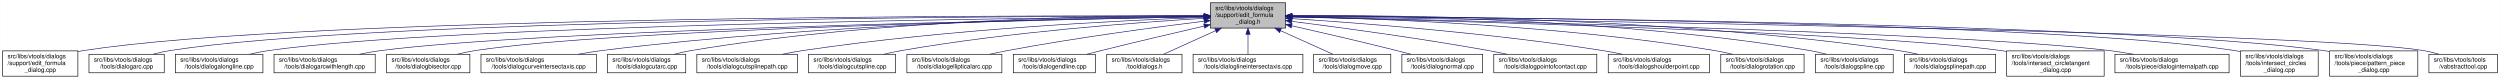
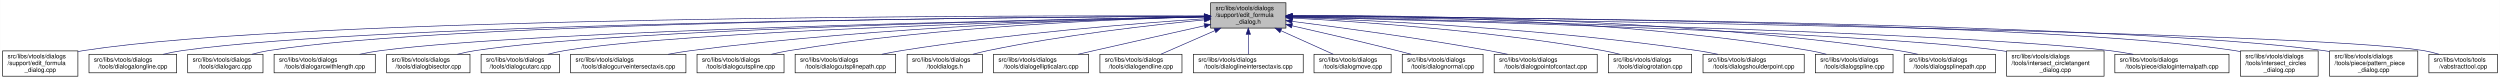
- <svg xmlns="http://www.w3.org/2000/svg" xmlns:xlink="http://www.w3.org/1999/xlink" width="4053pt" height="128pt" viewBox="0.00 0.00 4052.50 128.00">
+ <svg xmlns="http://www.w3.org/2000/svg" xmlns:xlink="http://www.w3.org/1999/xlink" width="4052pt" height="128pt" viewBox="0.00 0.00 4051.50 128.00">
  <g id="graph0" class="graph" transform="scale(1 1) rotate(0) translate(4 124)">
-     <polygon fill="white" stroke="transparent" points="-4,4 -4,-124 4048.5,-124 4048.5,4 -4,4" />
+     <polygon fill="white" stroke="transparent" points="-4,4 -4,-124 4047.5,-124 4047.5,4 -4,4" />
    <g id="node1" class="node">
      <g id="a_node1">
        <a xlink:title=" ">
          <polygon fill="#bfbfbf" stroke="black" points="1958,-78.5 1958,-119.5 2080,-119.5 2080,-78.5 1958,-78.5" />
          <text text-anchor="start" x="1966" y="-107.5" font-family="Helvetica,sans-Serif" font-size="10.00">src/libs/vtools/dialogs</text>
          <text text-anchor="start" x="1966" y="-96.5" font-family="Helvetica,sans-Serif" font-size="10.00">/support/edit_formula</text>
          <text text-anchor="middle" x="2019" y="-85.5" font-family="Helvetica,sans-Serif" font-size="10.00">_dialog.h</text>
        </a>
      </g>
    </g>
    <g id="node2" class="node">
      <g id="a_node2">
        <a xlink:href="../../d7/d8d/edit__formula__dialog_8cpp.html" target="_top" xlink:title=" ">
          <polygon fill="white" stroke="black" points="0,-0.5 0,-41.5 122,-41.5 122,-0.5 0,-0.5" />
          <text text-anchor="start" x="8" y="-29.5" font-family="Helvetica,sans-Serif" font-size="10.00">src/libs/vtools/dialogs</text>
          <text text-anchor="start" x="8" y="-18.5" font-family="Helvetica,sans-Serif" font-size="10.00">/support/edit_formula</text>
          <text text-anchor="middle" x="61" y="-7.5" font-family="Helvetica,sans-Serif" font-size="10.00">_dialog.cpp</text>
        </a>
      </g>
    </g>
    <g id="edge1" class="edge">
      <path fill="none" stroke="midnightblue" d="M1947.44,-98.25C1647.55,-98.94 490.88,-97.85 131,-42 128.13,-41.55 125.21,-41.03 122.27,-40.44" />
      <polygon fill="midnightblue" stroke="midnightblue" points="1947.76,-101.75 1957.75,-98.23 1947.74,-94.75 1947.76,-101.75" />
    </g>
    <g id="node3" class="node">
      <g id="a_node3">
-         <a xlink:href="../../d1/d37/dialogarc_8cpp.html" target="_top" xlink:title=" ">
-           <polygon fill="white" stroke="black" points="140,-6 140,-36 262,-36 262,-6 140,-6" />
+         <a xlink:href="../../d6/d5d/dialogalongline_8cpp.html" target="_top" xlink:title=" ">
+           <polygon fill="white" stroke="black" points="140,-6 140,-36 282,-36 282,-6 140,-6" />
          <text text-anchor="start" x="148" y="-24" font-family="Helvetica,sans-Serif" font-size="10.00">src/libs/vtools/dialogs</text>
-           <text text-anchor="middle" x="201" y="-13" font-family="Helvetica,sans-Serif" font-size="10.00">/tools/dialogarc.cpp</text>
+           <text text-anchor="middle" x="211" y="-13" font-family="Helvetica,sans-Serif" font-size="10.00">/tools/dialogalongline.cpp</text>
        </a>
      </g>
    </g>
    <g id="edge2" class="edge">
-       <path fill="none" stroke="midnightblue" d="M1947.62,-98.05C1662.15,-97.9 602.14,-93.8 271,-42 262.13,-40.61 252.8,-38.46 243.94,-36.07" />
-       <polygon fill="midnightblue" stroke="midnightblue" points="1947.84,-101.55 1957.84,-98.06 1947.85,-94.55 1947.84,-101.55" />
+       <path fill="none" stroke="midnightblue" d="M1947.53,-97.71C1664.11,-96.24 618.78,-87.75 291,-42 280.93,-40.59 270.3,-38.43 260.18,-36.04" />
+       <polygon fill="midnightblue" stroke="midnightblue" points="1947.67,-101.21 1957.69,-97.76 1947.7,-94.21 1947.67,-101.21" />
    </g>
    <g id="node4" class="node">
      <g id="a_node4">
-         <a xlink:href="../../d6/d5d/dialogalongline_8cpp.html" target="_top" xlink:title=" ">
-           <polygon fill="white" stroke="black" points="280,-6 280,-36 422,-36 422,-6 280,-6" />
-           <text text-anchor="start" x="288" y="-24" font-family="Helvetica,sans-Serif" font-size="10.00">src/libs/vtools/dialogs</text>
-           <text text-anchor="middle" x="351" y="-13" font-family="Helvetica,sans-Serif" font-size="10.00">/tools/dialogalongline.cpp</text>
+         <a xlink:href="../../d1/d37/dialogarc_8cpp.html" target="_top" xlink:title=" ">
+           <polygon fill="white" stroke="black" points="300,-6 300,-36 422,-36 422,-6 300,-6" />
+           <text text-anchor="start" x="308" y="-24" font-family="Helvetica,sans-Serif" font-size="10.00">src/libs/vtools/dialogs</text>
+           <text text-anchor="middle" x="361" y="-13" font-family="Helvetica,sans-Serif" font-size="10.00">/tools/dialogarc.cpp</text>
        </a>
      </g>
    </g>
    <g id="edge3" class="edge">
-       <path fill="none" stroke="midnightblue" d="M1947.58,-97.47C1679.04,-95.17 730.02,-84.17 431,-42 420.94,-40.58 410.3,-38.41 400.18,-36.01" />
-       <polygon fill="midnightblue" stroke="midnightblue" points="1947.57,-100.97 1957.6,-97.55 1947.63,-93.97 1947.57,-100.97" />
+       <path fill="none" stroke="midnightblue" d="M1947.98,-97.79C1679.89,-96.62 729.45,-89.18 431,-42 422.14,-40.6 412.8,-38.44 403.95,-36.04" />
+       <polygon fill="midnightblue" stroke="midnightblue" points="1947.97,-101.29 1957.98,-97.83 1948,-94.29 1947.97,-101.29" />
    </g>
    <g id="node5" class="node">
      <g id="a_node5">
        <a xlink:href="../../d2/d29/dialogarcwithlength_8cpp.html" target="_top" xlink:title=" ">
          <polygon fill="white" stroke="black" points="440,-6 440,-36 604,-36 604,-6 440,-6" />
          <text text-anchor="start" x="448" y="-24" font-family="Helvetica,sans-Serif" font-size="10.00">src/libs/vtools/dialogs</text>
          <text text-anchor="middle" x="522" y="-13" font-family="Helvetica,sans-Serif" font-size="10.00">/tools/dialogarcwithlength.cpp</text>
        </a>
      </g>
    </g>
    <g id="edge4" class="edge">
      <path fill="none" stroke="midnightblue" d="M1947.27,-96.82C1698.7,-92.46 875.15,-75.76 613,-42 601.77,-40.55 589.88,-38.4 578.52,-36.04" />
      <polygon fill="midnightblue" stroke="midnightblue" points="1947.56,-100.32 1957.62,-97 1947.68,-93.32 1947.56,-100.32" />
    </g>
    <g id="node6" class="node">
      <g id="a_node6">
        <a xlink:href="../../da/dfa/dialogbisector_8cpp.html" target="_top" xlink:title=" ">
          <polygon fill="white" stroke="black" points="622.5,-6 622.5,-36 757.5,-36 757.5,-6 622.5,-6" />
          <text text-anchor="start" x="630.5" y="-24" font-family="Helvetica,sans-Serif" font-size="10.00">src/libs/vtools/dialogs</text>
          <text text-anchor="middle" x="690" y="-13" font-family="Helvetica,sans-Serif" font-size="10.00">/tools/dialogbisector.cpp</text>
        </a>
      </g>
    </g>
    <g id="edge5" class="edge">
      <path fill="none" stroke="midnightblue" d="M1947.36,-96.8C1716.91,-92.63 996.3,-77.04 766,-42 756.56,-40.56 746.6,-38.42 737.11,-36.06" />
      <polygon fill="midnightblue" stroke="midnightblue" points="1947.58,-100.3 1957.64,-96.98 1947.7,-93.31 1947.58,-100.3" />
    </g>
    <g id="node7" class="node">
      <g id="a_node7">
-         <a xlink:href="../../dd/d39/dialogcurveintersectaxis_8cpp.html" target="_top" xlink:title=" ">
-           <polygon fill="white" stroke="black" points="775.5,-6 775.5,-36 962.5,-36 962.5,-6 775.5,-6" />
+         <a xlink:href="../../d9/d90/dialogcutarc_8cpp.html" target="_top" xlink:title=" ">
+           <polygon fill="white" stroke="black" points="775.5,-6 775.5,-36 902.5,-36 902.5,-6 775.5,-6" />
          <text text-anchor="start" x="783.5" y="-24" font-family="Helvetica,sans-Serif" font-size="10.00">src/libs/vtools/dialogs</text>
-           <text text-anchor="middle" x="869" y="-13" font-family="Helvetica,sans-Serif" font-size="10.00">/tools/dialogcurveintersectaxis.cpp</text>
+           <text text-anchor="middle" x="839" y="-13" font-family="Helvetica,sans-Serif" font-size="10.00">/tools/dialogcutarc.cpp</text>
        </a>
      </g>
    </g>
    <g id="edge6" class="edge">
-       <path fill="none" stroke="midnightblue" d="M1947.84,-97.63C1778.12,-96 1336.47,-87.37 971,-42 958.73,-40.48 945.73,-38.34 933.26,-36.02" />
-       <polygon fill="midnightblue" stroke="midnightblue" points="1947.87,-101.13 1957.9,-97.72 1947.93,-94.13 1947.87,-101.13" />
+       <path fill="none" stroke="midnightblue" d="M1947.79,-96.45C1735.93,-91.52 1111.86,-74.56 911,-42 902.04,-40.55 892.59,-38.39 883.6,-36.03" />
+       <polygon fill="midnightblue" stroke="midnightblue" points="1947.79,-99.95 1957.87,-96.68 1947.95,-92.95 1947.79,-99.95" />
    </g>
    <g id="node8" class="node">
      <g id="a_node8">
-         <a xlink:href="../../d9/d90/dialogcutarc_8cpp.html" target="_top" xlink:title=" ">
-           <polygon fill="white" stroke="black" points="980.5,-6 980.5,-36 1107.5,-36 1107.5,-6 980.5,-6" />
-           <text text-anchor="start" x="988.5" y="-24" font-family="Helvetica,sans-Serif" font-size="10.00">src/libs/vtools/dialogs</text>
-           <text text-anchor="middle" x="1044" y="-13" font-family="Helvetica,sans-Serif" font-size="10.00">/tools/dialogcutarc.cpp</text>
+         <a xlink:href="../../dd/d39/dialogcurveintersectaxis_8cpp.html" target="_top" xlink:title=" ">
+           <polygon fill="white" stroke="black" points="920.5,-6 920.5,-36 1107.5,-36 1107.5,-6 920.5,-6" />
+           <text text-anchor="start" x="928.5" y="-24" font-family="Helvetica,sans-Serif" font-size="10.00">src/libs/vtools/dialogs</text>
+           <text text-anchor="middle" x="1014" y="-13" font-family="Helvetica,sans-Serif" font-size="10.00">/tools/dialogcurveintersectaxis.cpp</text>
        </a>
      </g>
    </g>
    <g id="edge7" class="edge">
-       <path fill="none" stroke="midnightblue" d="M1947.78,-98.61C1794.51,-98.84 1422.44,-93.48 1116,-42 1107.17,-40.52 1097.87,-38.38 1089,-36.05" />
-       <polygon fill="midnightblue" stroke="midnightblue" points="1948.01,-102.11 1958,-98.59 1947.99,-95.11 1948.01,-102.11" />
+       <path fill="none" stroke="midnightblue" d="M1947.77,-96.77C1794.86,-93.42 1424.01,-81.57 1116,-42 1103.92,-40.45 1091.12,-38.32 1078.81,-36.04" />
+       <polygon fill="midnightblue" stroke="midnightblue" points="1947.89,-100.27 1957.96,-96.98 1948.04,-93.27 1947.89,-100.27" />
    </g>
    <g id="node9" class="node">
      <g id="a_node9">
-         <a xlink:href="../../df/d30/dialogcutsplinepath_8cpp.html" target="_top" xlink:title=" ">
-           <polygon fill="white" stroke="black" points="1125.5,-6 1125.5,-36 1288.5,-36 1288.5,-6 1125.5,-6" />
+         <a xlink:href="../../d3/d2e/dialogcutspline_8cpp.html" target="_top" xlink:title=" ">
+           <polygon fill="white" stroke="black" points="1125.5,-6 1125.5,-36 1266.5,-36 1266.5,-6 1125.5,-6" />
          <text text-anchor="start" x="1133.5" y="-24" font-family="Helvetica,sans-Serif" font-size="10.00">src/libs/vtools/dialogs</text>
-           <text text-anchor="middle" x="1207" y="-13" font-family="Helvetica,sans-Serif" font-size="10.00">/tools/dialogcutsplinepath.cpp</text>
+           <text text-anchor="middle" x="1196" y="-13" font-family="Helvetica,sans-Serif" font-size="10.00">/tools/dialogcutspline.cpp</text>
        </a>
      </g>
    </g>
    <g id="edge8" class="edge">
-       <path fill="none" stroke="midnightblue" d="M1947.6,-95.8C1817.56,-91.06 1533.69,-77.3 1297,-42 1286.39,-40.42 1275.17,-38.29 1264.39,-36.02" />
-       <polygon fill="midnightblue" stroke="midnightblue" points="1947.7,-99.31 1957.82,-96.17 1947.95,-92.31 1947.7,-99.31" />
+       <path fill="none" stroke="midnightblue" d="M1947.76,-96.73C1814.72,-93.44 1519.84,-81.9 1275,-42 1265.5,-40.45 1255.48,-38.32 1245.88,-36.01" />
+       <polygon fill="midnightblue" stroke="midnightblue" points="1947.74,-100.23 1957.82,-96.97 1947.91,-93.23 1947.74,-100.23" />
    </g>
    <g id="node10" class="node">
      <g id="a_node10">
-         <a xlink:href="../../d3/d2e/dialogcutspline_8cpp.html" target="_top" xlink:title=" ">
-           <polygon fill="white" stroke="black" points="1306.5,-6 1306.5,-36 1447.5,-36 1447.5,-6 1306.5,-6" />
-           <text text-anchor="start" x="1314.5" y="-24" font-family="Helvetica,sans-Serif" font-size="10.00">src/libs/vtools/dialogs</text>
-           <text text-anchor="middle" x="1377" y="-13" font-family="Helvetica,sans-Serif" font-size="10.00">/tools/dialogcutspline.cpp</text>
+         <a xlink:href="../../df/d30/dialogcutsplinepath_8cpp.html" target="_top" xlink:title=" ">
+           <polygon fill="white" stroke="black" points="1284.5,-6 1284.5,-36 1447.5,-36 1447.5,-6 1284.5,-6" />
+           <text text-anchor="start" x="1292.5" y="-24" font-family="Helvetica,sans-Serif" font-size="10.00">src/libs/vtools/dialogs</text>
+           <text text-anchor="middle" x="1366" y="-13" font-family="Helvetica,sans-Serif" font-size="10.00">/tools/dialogcutsplinepath.cpp</text>
        </a>
      </g>
    </g>
    <g id="edge9" class="edge">
-       <path fill="none" stroke="midnightblue" d="M1947.85,-94.24C1840.75,-87.83 1632,-72.43 1457,-42 1447.69,-40.38 1437.86,-38.27 1428.41,-36.02" />
-       <polygon fill="midnightblue" stroke="midnightblue" points="1947.71,-97.74 1957.9,-94.83 1948.12,-90.75 1947.71,-97.74" />
+       <path fill="none" stroke="midnightblue" d="M1947.96,-93.6C1841,-86.37 1632.42,-69.92 1457,-42 1446.62,-40.35 1435.64,-38.24 1425.04,-36.03" />
+       <polygon fill="midnightblue" stroke="midnightblue" points="1947.78,-97.09 1957.99,-94.27 1948.25,-90.11 1947.78,-97.09" />
    </g>
    <g id="node11" class="node">
      <g id="a_node11">
-         <a xlink:href="../../d9/d68/dialogellipticalarc_8cpp.html" target="_top" xlink:title=" ">
-           <polygon fill="white" stroke="black" points="1466,-6 1466,-36 1620,-36 1620,-6 1466,-6" />
+         <a xlink:href="../../df/ded/tooldialogs_8h.html" target="_top" xlink:title=" ">
+           <polygon fill="white" stroke="black" points="1466,-6 1466,-36 1588,-36 1588,-6 1466,-6" />
          <text text-anchor="start" x="1474" y="-24" font-family="Helvetica,sans-Serif" font-size="10.00">src/libs/vtools/dialogs</text>
-           <text text-anchor="middle" x="1543" y="-13" font-family="Helvetica,sans-Serif" font-size="10.00">/tools/dialogellipticalarc.cpp</text>
+           <text text-anchor="middle" x="1527" y="-13" font-family="Helvetica,sans-Serif" font-size="10.00">/tooldialogs.h</text>
        </a>
      </g>
    </g>
    <g id="edge10" class="edge">
-       <path fill="none" stroke="midnightblue" d="M1947.69,-89.63C1869.26,-79.99 1739.66,-62.77 1629,-42 1619.66,-40.25 1609.8,-38.17 1600.22,-36.03" />
-       <polygon fill="midnightblue" stroke="midnightblue" points="1947.59,-93.14 1957.94,-90.88 1948.43,-86.19 1947.59,-93.14" />
+       <path fill="none" stroke="midnightblue" d="M1947.75,-91.76C1863.42,-83.63 1719.03,-67.39 1597,-42 1589.08,-40.35 1580.75,-38.28 1572.7,-36.09" />
+       <polygon fill="midnightblue" stroke="midnightblue" points="1947.44,-95.24 1957.73,-92.71 1948.11,-88.27 1947.44,-95.24" />
    </g>
    <g id="node12" class="node">
      <g id="a_node12">
-         <a xlink:href="../../d3/d15/dialogendline_8cpp.html" target="_top" xlink:title=" ">
-           <polygon fill="white" stroke="black" points="1638.5,-6 1638.5,-36 1771.5,-36 1771.5,-6 1638.5,-6" />
-           <text text-anchor="start" x="1646.5" y="-24" font-family="Helvetica,sans-Serif" font-size="10.00">src/libs/vtools/dialogs</text>
-           <text text-anchor="middle" x="1705" y="-13" font-family="Helvetica,sans-Serif" font-size="10.00">/tools/dialogendline.cpp</text>
+         <a xlink:href="../../d9/d68/dialogellipticalarc_8cpp.html" target="_top" xlink:title=" ">
+           <polygon fill="white" stroke="black" points="1606,-6 1606,-36 1760,-36 1760,-6 1606,-6" />
+           <text text-anchor="start" x="1614" y="-24" font-family="Helvetica,sans-Serif" font-size="10.00">src/libs/vtools/dialogs</text>
+           <text text-anchor="middle" x="1683" y="-13" font-family="Helvetica,sans-Serif" font-size="10.00">/tools/dialogellipticalarc.cpp</text>
        </a>
      </g>
    </g>
    <g id="edge11" class="edge">
-       <path fill="none" stroke="midnightblue" d="M1947.9,-81.78C1900.53,-70.85 1836.95,-55.94 1781,-42 1773.45,-40.12 1765.5,-38.09 1757.69,-36.06" />
-       <polygon fill="midnightblue" stroke="midnightblue" points="1947.22,-85.22 1957.75,-84.05 1948.79,-78.4 1947.22,-85.22" />
+       <path fill="none" stroke="midnightblue" d="M1947.77,-82.21C1897.73,-71.07 1829.24,-55.75 1769,-42 1760.63,-40.09 1751.81,-38.06 1743.13,-36.05" />
+       <polygon fill="midnightblue" stroke="midnightblue" points="1947.32,-85.69 1957.84,-84.45 1948.84,-78.86 1947.32,-85.69" />
    </g>
    <g id="node13" class="node">
      <g id="a_node13">
-         <a xlink:href="../../df/ded/tooldialogs_8h.html" target="_top" xlink:title=" ">
-           <polygon fill="white" stroke="black" points="1790,-6 1790,-36 1912,-36 1912,-6 1790,-6" />
-           <text text-anchor="start" x="1798" y="-24" font-family="Helvetica,sans-Serif" font-size="10.00">src/libs/vtools/dialogs</text>
-           <text text-anchor="middle" x="1851" y="-13" font-family="Helvetica,sans-Serif" font-size="10.00">/tooldialogs.h</text>
+         <a xlink:href="../../d3/d15/dialogendline_8cpp.html" target="_top" xlink:title=" ">
+           <polygon fill="white" stroke="black" points="1778.5,-6 1778.5,-36 1911.5,-36 1911.5,-6 1778.5,-6" />
+           <text text-anchor="start" x="1786.5" y="-24" font-family="Helvetica,sans-Serif" font-size="10.00">src/libs/vtools/dialogs</text>
+           <text text-anchor="middle" x="1845" y="-13" font-family="Helvetica,sans-Serif" font-size="10.00">/tools/dialogendline.cpp</text>
        </a>
      </g>
    </g>
    <g id="edge12" class="edge">
-       <path fill="none" stroke="midnightblue" d="M1966.57,-74.28C1938.88,-61.76 1905.83,-46.81 1882.18,-36.11" />
-       <polygon fill="midnightblue" stroke="midnightblue" points="1965.18,-77.5 1975.74,-78.43 1968.07,-71.12 1965.18,-77.5" />
+       <path fill="none" stroke="midnightblue" d="M1964.7,-74.28C1936.02,-61.76 1901.79,-46.81 1877.3,-36.11" />
+       <polygon fill="midnightblue" stroke="midnightblue" points="1963.63,-77.63 1974.19,-78.43 1966.43,-71.22 1963.63,-77.63" />
    </g>
    <g id="node14" class="node">
      <g id="a_node14">
        <a xlink:href="../../de/d3c/dialoglineintersectaxis_8cpp.html" target="_top" xlink:title=" ">
          <polygon fill="white" stroke="black" points="1930,-6 1930,-36 2108,-36 2108,-6 1930,-6" />
          <text text-anchor="start" x="1938" y="-24" font-family="Helvetica,sans-Serif" font-size="10.00">src/libs/vtools/dialogs</text>
          <text text-anchor="middle" x="2019" y="-13" font-family="Helvetica,sans-Serif" font-size="10.00">/tools/dialoglineintersectaxis.cpp</text>
        </a>
      </g>
    </g>
    <g id="edge13" class="edge">
      <path fill="none" stroke="midnightblue" d="M2019,-68.28C2019,-57.25 2019,-45.25 2019,-36.23" />
      <polygon fill="midnightblue" stroke="midnightblue" points="2015.5,-68.43 2019,-78.43 2022.5,-68.43 2015.5,-68.43" />
    </g>
    <g id="node15" class="node">
      <g id="a_node15">
        <a xlink:href="../../d2/d51/dialogmove_8cpp.html" target="_top" xlink:title=" ">
          <polygon fill="white" stroke="black" points="2125.5,-6 2125.5,-36 2250.5,-36 2250.5,-6 2125.5,-6" />
          <text text-anchor="start" x="2133.5" y="-24" font-family="Helvetica,sans-Serif" font-size="10.00">src/libs/vtools/dialogs</text>
          <text text-anchor="middle" x="2188" y="-13" font-family="Helvetica,sans-Serif" font-size="10.00">/tools/dialogmove.cpp</text>
        </a>
      </g>
    </g>
    <g id="edge14" class="edge">
      <path fill="none" stroke="midnightblue" d="M2071.74,-74.28C2099.6,-61.76 2132.84,-46.81 2156.63,-36.11" />
      <polygon fill="midnightblue" stroke="midnightblue" points="2070.21,-71.13 2062.52,-78.43 2073.08,-77.52 2070.21,-71.13" />
    </g>
    <g id="node16" class="node">
      <g id="a_node16">
        <a xlink:href="../../da/df4/dialognormal_8cpp.html" target="_top" xlink:title=" ">
          <polygon fill="white" stroke="black" points="2268.5,-6 2268.5,-36 2399.5,-36 2399.5,-6 2268.5,-6" />
          <text text-anchor="start" x="2276.5" y="-24" font-family="Helvetica,sans-Serif" font-size="10.00">src/libs/vtools/dialogs</text>
          <text text-anchor="middle" x="2334" y="-13" font-family="Helvetica,sans-Serif" font-size="10.00">/tools/dialognormal.cpp</text>
        </a>
      </g>
    </g>
    <g id="edge15" class="edge">
      <path fill="none" stroke="midnightblue" d="M2090.05,-82.19C2138.13,-71.32 2203.02,-56.32 2260,-42 2267.49,-40.12 2275.38,-38.06 2283.11,-36.01" />
      <polygon fill="midnightblue" stroke="midnightblue" points="2089.04,-78.83 2080.06,-84.44 2090.58,-85.66 2089.04,-78.83" />
    </g>
    <g id="node17" class="node">
      <g id="a_node17">
        <a xlink:href="../../d9/df4/dialogpointofcontact_8cpp.html" target="_top" xlink:title=" ">
          <polygon fill="white" stroke="black" points="2417.5,-6 2417.5,-36 2584.5,-36 2584.5,-6 2417.5,-6" />
          <text text-anchor="start" x="2425.5" y="-24" font-family="Helvetica,sans-Serif" font-size="10.00">src/libs/vtools/dialogs</text>
          <text text-anchor="middle" x="2501" y="-13" font-family="Helvetica,sans-Serif" font-size="10.00">/tools/dialogpointofcontact.cpp</text>
        </a>
      </g>
    </g>
    <g id="edge16" class="edge">
      <path fill="none" stroke="midnightblue" d="M2090.26,-89.32C2168.63,-79.41 2298.19,-61.97 2409,-42 2418.81,-40.23 2429.17,-38.17 2439.26,-36.06" />
      <polygon fill="midnightblue" stroke="midnightblue" points="2089.5,-85.89 2080.01,-90.61 2090.37,-92.83 2089.5,-85.89" />
    </g>
    <g id="node18" class="node">
      <g id="a_node18">
-         <a xlink:href="../../d3/d23/dialogshoulderpoint_8cpp.html" target="_top" xlink:title=" ">
-           <polygon fill="white" stroke="black" points="2603,-6 2603,-36 2767,-36 2767,-6 2603,-6" />
-           <text text-anchor="start" x="2611" y="-24" font-family="Helvetica,sans-Serif" font-size="10.00">src/libs/vtools/dialogs</text>
-           <text text-anchor="middle" x="2685" y="-13" font-family="Helvetica,sans-Serif" font-size="10.00">/tools/dialogshoulderpoint.cpp</text>
+         <a xlink:href="../../dc/d64/dialogrotation_8cpp.html" target="_top" xlink:title=" ">
+           <polygon fill="white" stroke="black" points="2602.5,-6 2602.5,-36 2737.5,-36 2737.5,-6 2602.5,-6" />
+           <text text-anchor="start" x="2610.5" y="-24" font-family="Helvetica,sans-Serif" font-size="10.00">src/libs/vtools/dialogs</text>
+           <text text-anchor="middle" x="2670" y="-13" font-family="Helvetica,sans-Serif" font-size="10.00">/tools/dialogrotation.cpp</text>
        </a>
      </g>
    </g>
    <g id="edge17" class="edge">
-       <path fill="none" stroke="midnightblue" d="M2090.37,-93.8C2199.41,-86.75 2413.81,-70.47 2594,-42 2604.39,-40.36 2615.36,-38.26 2625.96,-36.05" />
-       <polygon fill="midnightblue" stroke="midnightblue" points="2089.91,-90.32 2080.15,-94.45 2090.36,-97.3 2089.91,-90.32" />
+       <path fill="none" stroke="midnightblue" d="M2090.53,-94.72C2199.77,-88.89 2414.43,-74.16 2594,-42 2602.86,-40.41 2612.21,-38.31 2621.2,-36.07" />
+       <polygon fill="midnightblue" stroke="midnightblue" points="2090.09,-91.24 2080.29,-95.26 2090.46,-98.23 2090.09,-91.24" />
    </g>
    <g id="node19" class="node">
      <g id="a_node19">
-         <a xlink:href="../../dc/d64/dialogrotation_8cpp.html" target="_top" xlink:title=" ">
-           <polygon fill="white" stroke="black" points="2785.5,-6 2785.5,-36 2920.5,-36 2920.5,-6 2785.5,-6" />
-           <text text-anchor="start" x="2793.5" y="-24" font-family="Helvetica,sans-Serif" font-size="10.00">src/libs/vtools/dialogs</text>
-           <text text-anchor="middle" x="2853" y="-13" font-family="Helvetica,sans-Serif" font-size="10.00">/tools/dialogrotation.cpp</text>
+         <a xlink:href="../../d3/d23/dialogshoulderpoint_8cpp.html" target="_top" xlink:title=" ">
+           <polygon fill="white" stroke="black" points="2756,-6 2756,-36 2920,-36 2920,-6 2756,-6" />
+           <text text-anchor="start" x="2764" y="-24" font-family="Helvetica,sans-Serif" font-size="10.00">src/libs/vtools/dialogs</text>
+           <text text-anchor="middle" x="2838" y="-13" font-family="Helvetica,sans-Serif" font-size="10.00">/tools/dialogshoulderpoint.cpp</text>
        </a>
      </g>
    </g>
    <g id="edge18" class="edge">
-       <path fill="none" stroke="midnightblue" d="M2090.48,-96.99C2225.38,-94.15 2526.37,-83.31 2776,-42 2785.27,-40.47 2795.04,-38.34 2804.4,-36.04" />
-       <polygon fill="midnightblue" stroke="midnightblue" points="2090.21,-93.5 2080.28,-97.2 2090.35,-100.5 2090.21,-93.5" />
+       <path fill="none" stroke="midnightblue" d="M2090.49,-95.81C2221.36,-91.07 2508,-77.28 2747,-42 2757.72,-40.42 2769.06,-38.29 2779.97,-36.02" />
+       <polygon fill="midnightblue" stroke="midnightblue" points="2090.07,-92.32 2080.2,-96.18 2090.32,-99.32 2090.07,-92.32" />
    </g>
    <g id="node20" class="node">
      <g id="a_node20">
        <a xlink:href="../../df/de5/dialogspline_8cpp.html" target="_top" xlink:title=" ">
-           <polygon fill="white" stroke="black" points="2939,-6 2939,-36 3065,-36 3065,-6 2939,-6" />
-           <text text-anchor="start" x="2947" y="-24" font-family="Helvetica,sans-Serif" font-size="10.00">src/libs/vtools/dialogs</text>
-           <text text-anchor="middle" x="3002" y="-13" font-family="Helvetica,sans-Serif" font-size="10.00">/tools/dialogspline.cpp</text>
+           <polygon fill="white" stroke="black" points="2938,-6 2938,-36 3064,-36 3064,-6 2938,-6" />
+           <text text-anchor="start" x="2946" y="-24" font-family="Helvetica,sans-Serif" font-size="10.00">src/libs/vtools/dialogs</text>
+           <text text-anchor="middle" x="3001" y="-13" font-family="Helvetica,sans-Serif" font-size="10.00">/tools/dialogspline.cpp</text>
        </a>
      </g>
    </g>
    <g id="edge19" class="edge">
-       <path fill="none" stroke="midnightblue" d="M2090.56,-98.67C2245.01,-99.01 2620.65,-93.88 2930,-42 2938.83,-40.52 2948.13,-38.38 2957,-36.05" />
-       <polygon fill="midnightblue" stroke="midnightblue" points="2090.28,-95.17 2080.27,-98.64 2090.26,-102.17 2090.28,-95.17" />
+       <path fill="none" stroke="midnightblue" d="M2090.48,-98.66C2244.76,-98.99 2619.99,-93.84 2929,-42 2937.83,-40.52 2947.13,-38.38 2956,-36.05" />
+       <polygon fill="midnightblue" stroke="midnightblue" points="2090.21,-95.16 2080.2,-98.63 2090.19,-102.16 2090.21,-95.16" />
    </g>
    <g id="node21" class="node">
      <g id="a_node21">
        <a xlink:href="../../dc/dc2/dialogsplinepath_8cpp.html" target="_top" xlink:title=" ">
-           <polygon fill="white" stroke="black" points="3083,-6 3083,-36 3231,-36 3231,-6 3083,-6" />
-           <text text-anchor="start" x="3091" y="-24" font-family="Helvetica,sans-Serif" font-size="10.00">src/libs/vtools/dialogs</text>
-           <text text-anchor="middle" x="3157" y="-13" font-family="Helvetica,sans-Serif" font-size="10.00">/tools/dialogsplinepath.cpp</text>
+           <polygon fill="white" stroke="black" points="3082,-6 3082,-36 3230,-36 3230,-6 3082,-6" />
+           <text text-anchor="start" x="3090" y="-24" font-family="Helvetica,sans-Serif" font-size="10.00">src/libs/vtools/dialogs</text>
+           <text text-anchor="middle" x="3156" y="-13" font-family="Helvetica,sans-Serif" font-size="10.00">/tools/dialogsplinepath.cpp</text>
        </a>
      </g>
    </g>
    <g id="edge20" class="edge">
-       <path fill="none" stroke="midnightblue" d="M2090.15,-98.71C2260.85,-99.43 2706.71,-95.54 3074,-42 3084.12,-40.52 3094.81,-38.39 3105.04,-36.06" />
-       <polygon fill="midnightblue" stroke="midnightblue" points="2090.06,-95.21 2080.04,-98.66 2090.02,-102.21 2090.06,-95.21" />
+       <path fill="none" stroke="midnightblue" d="M2090.4,-98.7C2261.16,-99.4 2706.28,-95.46 3073,-42 3083.12,-40.52 3093.81,-38.39 3104.04,-36.06" />
+       <polygon fill="midnightblue" stroke="midnightblue" points="2090.29,-95.2 2080.28,-98.65 2090.26,-102.2 2090.29,-95.2" />
    </g>
    <g id="node22" class="node">
      <g id="a_node22">
        <a xlink:href="../../d5/d5a/intersect__circletangent__dialog_8cpp.html" target="_top" xlink:title=" ">
-           <polygon fill="white" stroke="black" points="3249,-0.5 3249,-41.5 3407,-41.5 3407,-0.5 3249,-0.5" />
-           <text text-anchor="start" x="3257" y="-29.5" font-family="Helvetica,sans-Serif" font-size="10.00">src/libs/vtools/dialogs</text>
-           <text text-anchor="start" x="3257" y="-18.5" font-family="Helvetica,sans-Serif" font-size="10.00">/tools/intersect_circletangent</text>
-           <text text-anchor="middle" x="3328" y="-7.5" font-family="Helvetica,sans-Serif" font-size="10.00">_dialog.cpp</text>
+           <polygon fill="white" stroke="black" points="3248,-0.5 3248,-41.5 3406,-41.5 3406,-0.5 3248,-0.5" />
+           <text text-anchor="start" x="3256" y="-29.5" font-family="Helvetica,sans-Serif" font-size="10.00">src/libs/vtools/dialogs</text>
+           <text text-anchor="start" x="3256" y="-18.5" font-family="Helvetica,sans-Serif" font-size="10.00">/tools/intersect_circletangent</text>
+           <text text-anchor="middle" x="3327" y="-7.5" font-family="Helvetica,sans-Serif" font-size="10.00">_dialog.cpp</text>
        </a>
      </g>
    </g>
    <g id="edge21" class="edge">
-       <path fill="none" stroke="midnightblue" d="M2090.32,-96.39C2316.43,-91.04 3015.56,-72.41 3240,-42 3242.95,-41.6 3245.95,-41.15 3248.97,-40.66" />
-       <polygon fill="midnightblue" stroke="midnightblue" points="2090.15,-92.9 2080.23,-96.63 2090.31,-99.9 2090.15,-92.9" />
+       <path fill="none" stroke="midnightblue" d="M2090.26,-96.39C2316.18,-91.03 3014.74,-72.39 3239,-42 3241.95,-41.6 3244.95,-41.15 3247.97,-40.66" />
+       <polygon fill="midnightblue" stroke="midnightblue" points="2090.1,-92.9 2080.18,-96.63 2090.26,-99.89 2090.1,-92.9" />
    </g>
    <g id="node23" class="node">
      <g id="a_node23">
        <a xlink:href="../../dc/d82/dialoginternalpath_8cpp.html" target="_top" xlink:title=" ">
-           <polygon fill="white" stroke="black" points="3424.5,-6 3424.5,-36 3609.5,-36 3609.5,-6 3424.5,-6" />
-           <text text-anchor="start" x="3432.5" y="-24" font-family="Helvetica,sans-Serif" font-size="10.00">src/libs/vtools/dialogs</text>
-           <text text-anchor="middle" x="3517" y="-13" font-family="Helvetica,sans-Serif" font-size="10.00">/tools/piece/dialoginternalpath.cpp</text>
+           <polygon fill="white" stroke="black" points="3423.5,-6 3423.5,-36 3608.5,-36 3608.5,-6 3423.5,-6" />
+           <text text-anchor="start" x="3431.5" y="-24" font-family="Helvetica,sans-Serif" font-size="10.00">src/libs/vtools/dialogs</text>
+           <text text-anchor="middle" x="3516" y="-13" font-family="Helvetica,sans-Serif" font-size="10.00">/tools/piece/dialoginternalpath.cpp</text>
        </a>
      </g>
    </g>
    <g id="edge22" class="edge">
-       <path fill="none" stroke="midnightblue" d="M2090.67,-96.6C2338.07,-91.54 3155.34,-72.84 3416,-42 3428.43,-40.53 3441.61,-38.37 3454.2,-36" />
-       <polygon fill="midnightblue" stroke="midnightblue" points="2090.29,-93.11 2080.36,-96.81 2090.43,-100.11 2090.29,-93.11" />
+       <path fill="none" stroke="midnightblue" d="M2090.62,-96.6C2337.84,-91.53 3154.53,-72.82 3415,-42 3427.43,-40.53 3440.61,-38.37 3453.2,-36" />
+       <polygon fill="midnightblue" stroke="midnightblue" points="2090.25,-93.11 2080.32,-96.81 2090.39,-100.1 2090.25,-93.11" />
    </g>
    <g id="node24" class="node">
      <g id="a_node24">
        <a xlink:href="../../d5/de8/intersect__circles__dialog_8cpp.html" target="_top" xlink:title=" ">
-           <polygon fill="white" stroke="black" points="3628,-0.5 3628,-41.5 3754,-41.5 3754,-0.5 3628,-0.5" />
-           <text text-anchor="start" x="3636" y="-29.5" font-family="Helvetica,sans-Serif" font-size="10.00">src/libs/vtools/dialogs</text>
-           <text text-anchor="start" x="3636" y="-18.5" font-family="Helvetica,sans-Serif" font-size="10.00">/tools/intersect_circles</text>
-           <text text-anchor="middle" x="3691" y="-7.5" font-family="Helvetica,sans-Serif" font-size="10.00">_dialog.cpp</text>
+           <polygon fill="white" stroke="black" points="3627,-0.5 3627,-41.5 3753,-41.5 3753,-0.5 3627,-0.5" />
+           <text text-anchor="start" x="3635" y="-29.5" font-family="Helvetica,sans-Serif" font-size="10.00">src/libs/vtools/dialogs</text>
+           <text text-anchor="start" x="3635" y="-18.5" font-family="Helvetica,sans-Serif" font-size="10.00">/tools/intersect_circles</text>
+           <text text-anchor="middle" x="3690" y="-7.5" font-family="Helvetica,sans-Serif" font-size="10.00">_dialog.cpp</text>
        </a>
      </g>
    </g>
    <g id="edge23" class="edge">
-       <path fill="none" stroke="midnightblue" d="M2090.09,-97.74C2359.54,-96.4 3317.95,-88.41 3619,-42 3621.95,-41.55 3624.95,-41.01 3627.97,-40.41" />
-       <polygon fill="midnightblue" stroke="midnightblue" points="2090.02,-94.24 2080.04,-97.79 2090.05,-101.24 2090.02,-94.24" />
+       <path fill="none" stroke="midnightblue" d="M2090.5,-97.73C2360.4,-96.38 3317.31,-88.36 3618,-42 3620.95,-41.55 3623.95,-41.01 3626.97,-40.41" />
+       <polygon fill="midnightblue" stroke="midnightblue" points="2090.41,-94.23 2080.43,-97.78 2090.45,-101.23 2090.41,-94.23" />
    </g>
    <g id="node25" class="node">
      <g id="a_node25">
        <a xlink:href="../../de/d46/pattern__piece__dialog_8cpp.html" target="_top" xlink:title=" ">
-           <polygon fill="white" stroke="black" points="3772.5,-0.5 3772.5,-41.5 3915.5,-41.5 3915.5,-0.5 3772.5,-0.5" />
-           <text text-anchor="start" x="3780.5" y="-29.5" font-family="Helvetica,sans-Serif" font-size="10.00">src/libs/vtools/dialogs</text>
-           <text text-anchor="start" x="3780.5" y="-18.5" font-family="Helvetica,sans-Serif" font-size="10.00">/tools/piece/pattern_piece</text>
-           <text text-anchor="middle" x="3844" y="-7.5" font-family="Helvetica,sans-Serif" font-size="10.00">_dialog.cpp</text>
+           <polygon fill="white" stroke="black" points="3771.5,-0.5 3771.5,-41.5 3914.5,-41.5 3914.5,-0.5 3771.5,-0.5" />
+           <text text-anchor="start" x="3779.5" y="-29.5" font-family="Helvetica,sans-Serif" font-size="10.00">src/libs/vtools/dialogs</text>
+           <text text-anchor="start" x="3779.5" y="-18.5" font-family="Helvetica,sans-Serif" font-size="10.00">/tools/piece/pattern_piece</text>
+           <text text-anchor="middle" x="3843" y="-7.5" font-family="Helvetica,sans-Serif" font-size="10.00">_dialog.cpp</text>
        </a>
      </g>
    </g>
    <g id="edge24" class="edge">
-       <path fill="none" stroke="midnightblue" d="M2090.65,-97.7C2375.97,-96.22 3431.93,-87.67 3763,-42 3766.01,-41.58 3769.08,-41.1 3772.16,-40.57" />
-       <polygon fill="midnightblue" stroke="midnightblue" points="2090.41,-94.21 2080.42,-97.76 2090.44,-101.21 2090.41,-94.21" />
+       <path fill="none" stroke="midnightblue" d="M2090.61,-97.7C2375.77,-96.21 3431.12,-87.65 3762,-42 3765.01,-41.58 3768.08,-41.1 3771.16,-40.57" />
+       <polygon fill="midnightblue" stroke="midnightblue" points="2090.37,-94.2 2080.39,-97.75 2090.41,-101.2 2090.37,-94.2" />
    </g>
    <g id="node26" class="node">
      <g id="a_node26">
        <a xlink:href="../../d9/d4e/vabstracttool_8cpp.html" target="_top" xlink:title=" ">
-           <polygon fill="white" stroke="black" points="3933.5,-6 3933.5,-36 4044.5,-36 4044.5,-6 3933.5,-6" />
-           <text text-anchor="start" x="3941.5" y="-24" font-family="Helvetica,sans-Serif" font-size="10.00">src/libs/vtools/tools</text>
-           <text text-anchor="middle" x="3989" y="-13" font-family="Helvetica,sans-Serif" font-size="10.00">/vabstracttool.cpp</text>
+           <polygon fill="white" stroke="black" points="3932.5,-6 3932.5,-36 4043.5,-36 4043.5,-6 3932.5,-6" />
+           <text text-anchor="start" x="3940.5" y="-24" font-family="Helvetica,sans-Serif" font-size="10.00">src/libs/vtools/tools</text>
+           <text text-anchor="middle" x="3988" y="-13" font-family="Helvetica,sans-Serif" font-size="10.00">/vabstracttool.cpp</text>
        </a>
      </g>
    </g>
    <g id="edge25" class="edge">
-       <path fill="none" stroke="midnightblue" d="M2090.42,-97.06C2414.84,-92.62 3741.81,-72.72 3925,-42 3933.15,-40.63 3941.7,-38.49 3949.81,-36.1" />
-       <polygon fill="midnightblue" stroke="midnightblue" points="2090.16,-93.56 2080.21,-97.2 2090.25,-100.56 2090.16,-93.56" />
+       <path fill="none" stroke="midnightblue" d="M2090.38,-97.06C2414.63,-92.61 3740.91,-72.7 3924,-42 3932.15,-40.63 3940.7,-38.49 3948.81,-36.1" />
+       <polygon fill="midnightblue" stroke="midnightblue" points="2090.13,-93.56 2080.17,-97.2 2090.22,-100.56 2090.13,-93.56" />
    </g>
  </g>
</svg>
